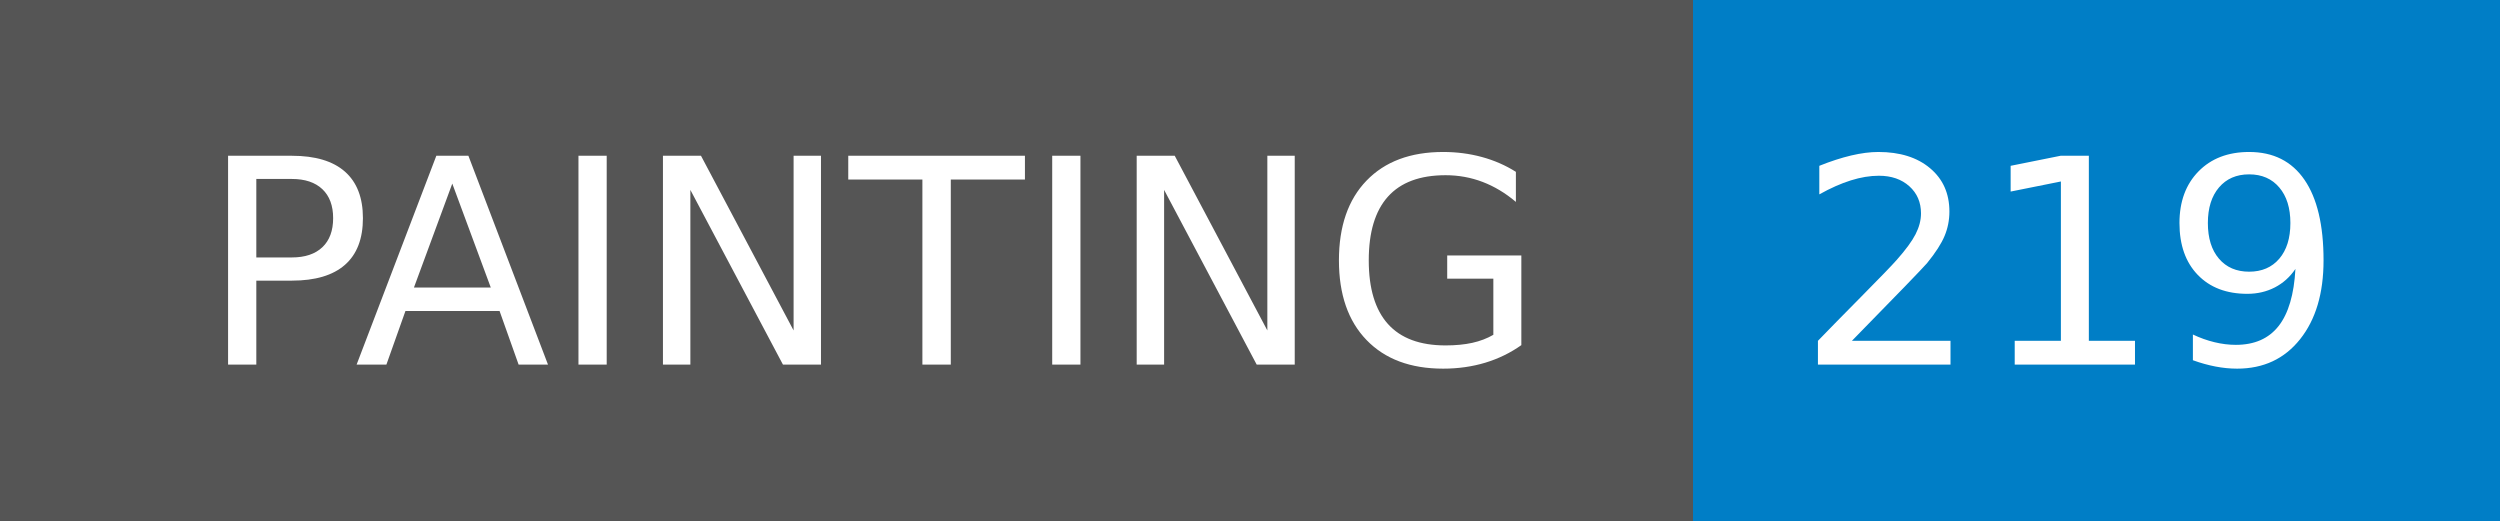
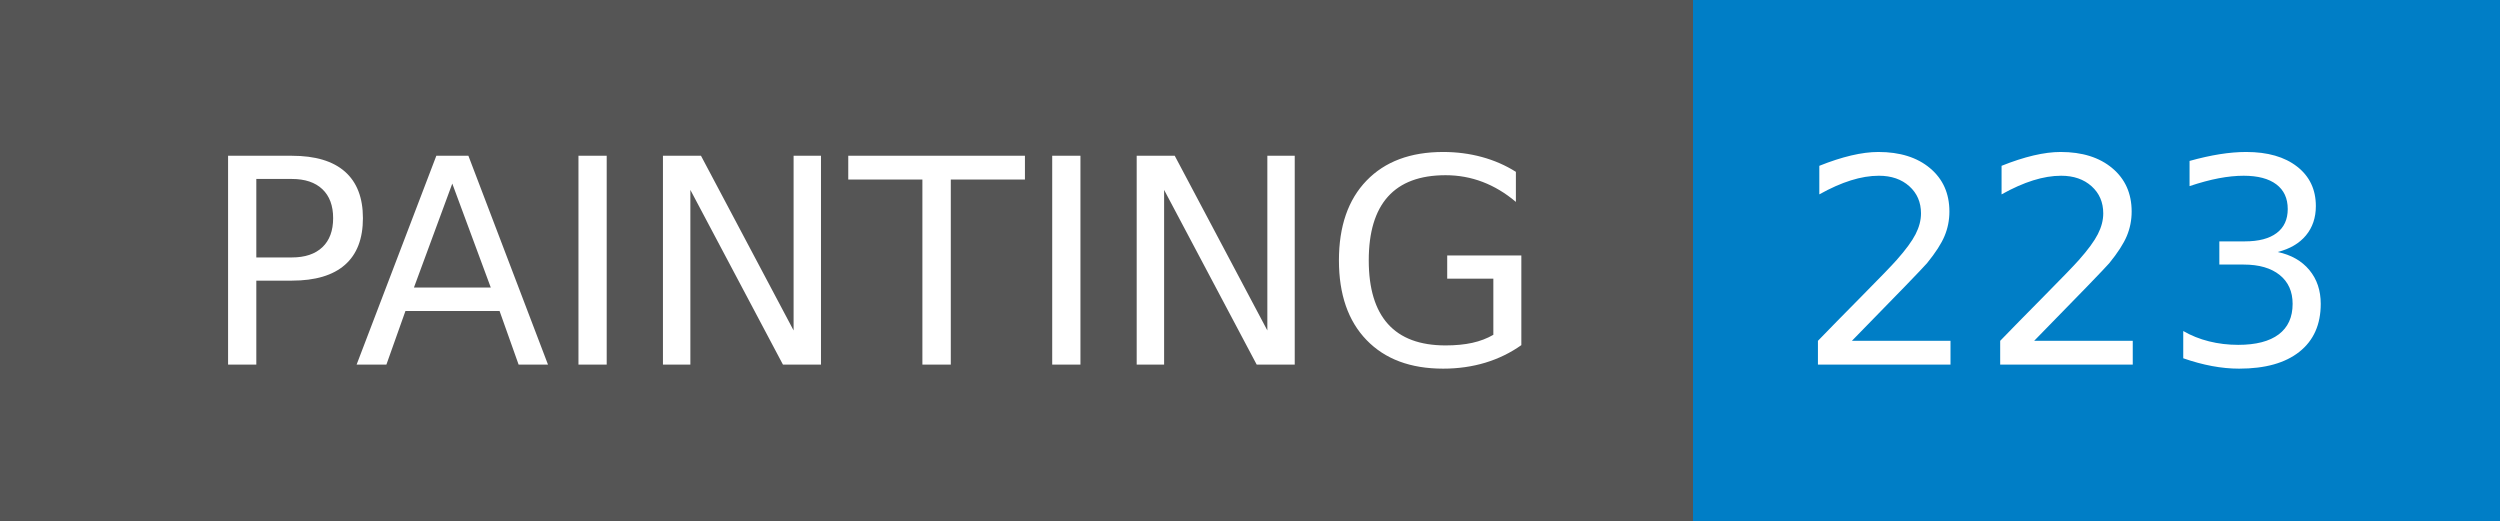
- <svg xmlns="http://www.w3.org/2000/svg" width="96" height="20" role="img" aria-label="PAINTING: 219">
+ <svg xmlns="http://www.w3.org/2000/svg" width="96" height="20" role="img" aria-label="PAINTING: 223">
  <g shape-rendering="crispEdges">
    <rect width="65" height="20" fill="#555" />
    <rect x="65" width="31" height="20" fill="#007ec6" />
  </g>
  <g fill="#fff" text-anchor="middle" font-family="Verdana,Geneva,DejaVu Sans,sans-serif" text-rendering="geometricPrecision" font-size="110">
    <text x="335" y="140" transform="scale(.1)" fill="#fff" textLength="550">PAINTING</text>
-     <text x="795" y="140" transform="scale(.1)" fill="#fff" textLength="210">219</text>
+     <text x="795" y="140" transform="scale(.1)" fill="#fff" textLength="210">223</text>
  </g>
</svg>
